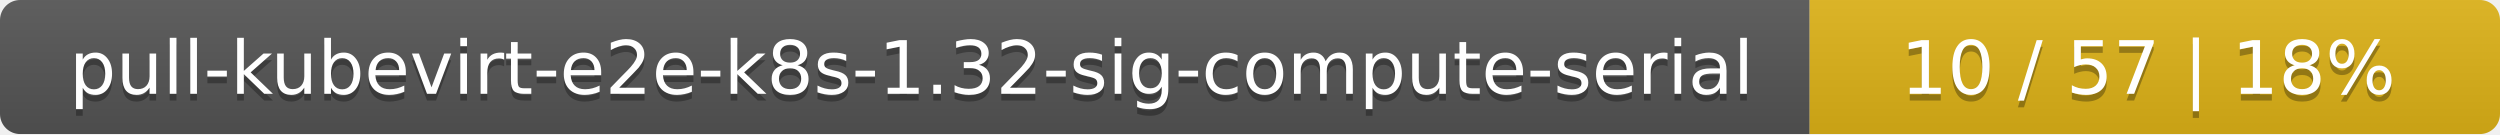
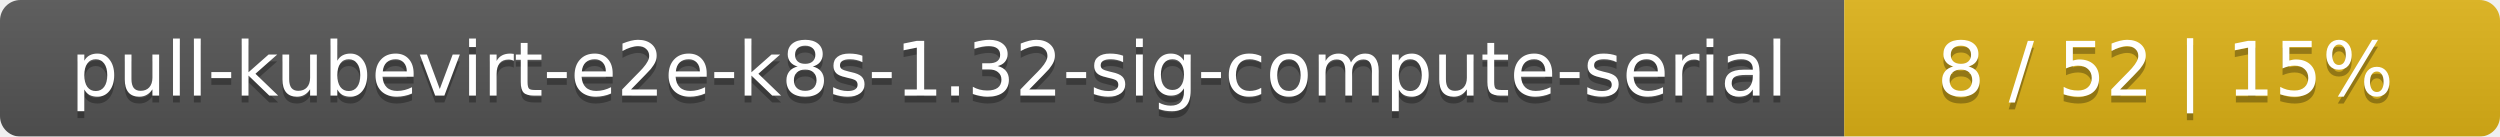
- <svg xmlns="http://www.w3.org/2000/svg" width="373" height="20">
+ <svg xmlns="http://www.w3.org/2000/svg" width="366" height="20">
  <linearGradient id="smooth" x2="0" y2="100%">
    <stop offset="0" stop-color="#bbb" stop-opacity=".1" />
    <stop offset="1" stop-opacity=".1" />
  </linearGradient>
  <mask id="round">
-     <rect width="373" height="20" rx="3" fill="#fff" />
+     <rect width="366" height="20" rx="3" fill="#fff" />
  </mask>
  <g mask="url(#round)">
    <rect width="270" height="20" fill="#555" />
-     <rect x="270" width="103" height="20" fill="#dfb317" />
-     <rect width="373" height="20" fill="url(#smooth)" />
+     <rect x="270" width="96" height="20" fill="#dfb317" />
+     <rect width="366" height="20" fill="url(#smooth)" />
  </g>
  <g fill="#fff" text-anchor="middle" font-family="DejaVu Sans,Verdana,Geneva,sans-serif" font-size="11">
    <text x="136" y="15" fill="#010101" fill-opacity=".3">pull-kubevirt-e2e-k8s-1.32-sig-compute-serial</text>
    <text x="136" y="14">pull-kubevirt-e2e-k8s-1.32-sig-compute-serial</text>
-     <text x="320.5" y="15" fill="#010101" fill-opacity=".3">10 / 57    |    18%</text>
-     <text x="320.5" y="14">10 / 57    |    18%</text>
+     <text x="317" y="15" fill="#010101" fill-opacity=".3">8 / 52    |    15%</text>
+     <text x="317" y="14">8 / 52    |    15%</text>
  </g>
</svg>
